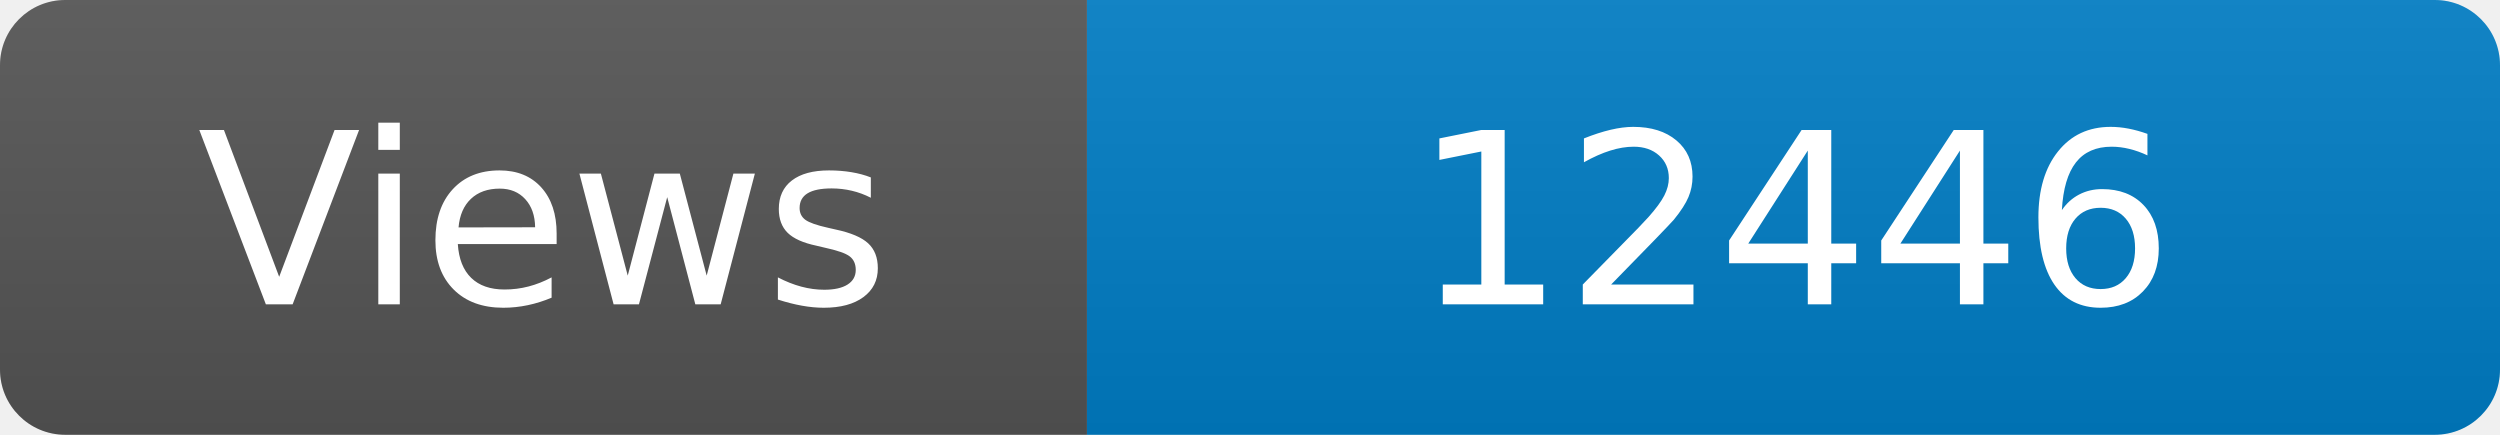
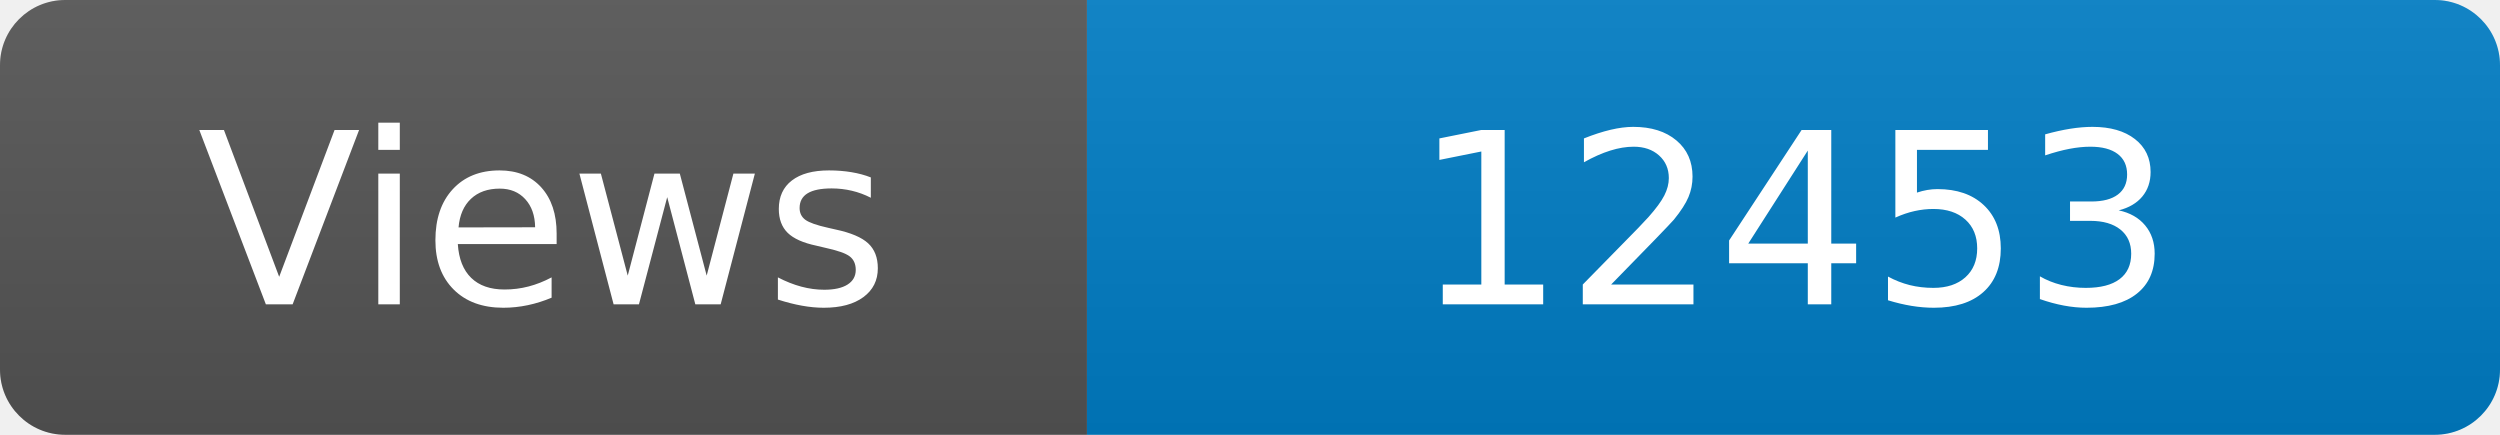
<svg xmlns="http://www.w3.org/2000/svg" width="115" height="20" role="img" aria-label="Maintained?: yes">
  <linearGradient id="s" x2="0" y2="100%">
    <stop offset="0" stop-color="#bbb" stop-opacity=".1" />
    <stop offset="1" stop-opacity=".1" />
  </linearGradient>
  <clipPath id="r">
    <rect width="115" height="20" rx="3" fill="#fff" />
  </clipPath>
  <g clip-path="url(#r)">
    <rect width="50" height="20" fill="#555" />
    <rect x="50" width="160" height="20" fill="#007ec6" />
    <rect width="115" height="20" fill="url(#s)" />
  </g>
  <g fill="#fff" text-anchor="middle" font-family="Verdana,Geneva,DejaVu Sans,sans-serif" font-size="110">
    <text x="250" y="140" transform="scale(.1)" fill="#fff">Views</text>
-     <text x="825" y="140" transform="scale(.1)" fill="#fff">12446</text>
+     <text x="825" y="140" transform="scale(.1)" fill="#fff">12453</text>
  </g>
</svg>
